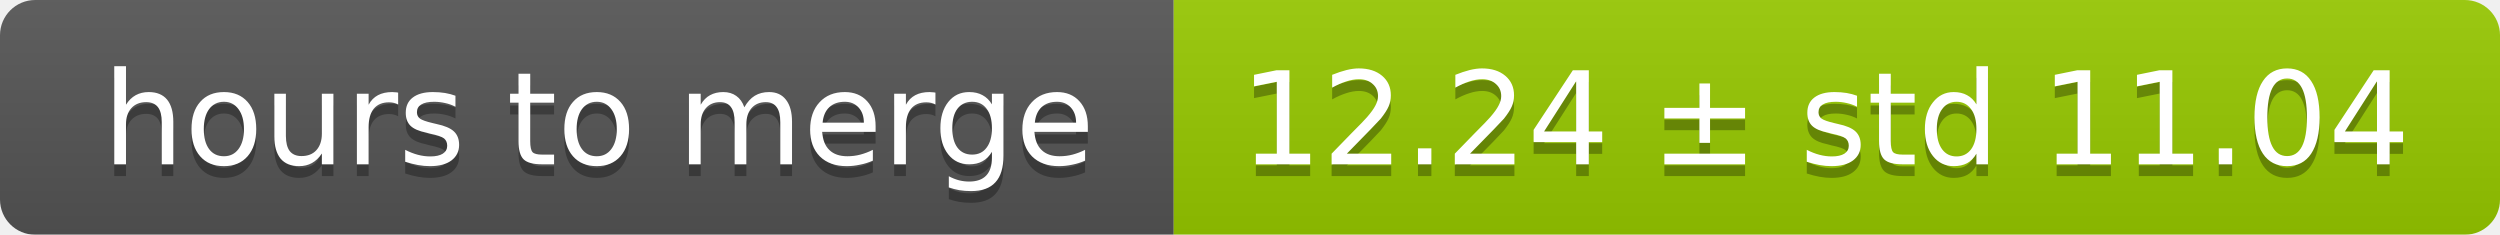
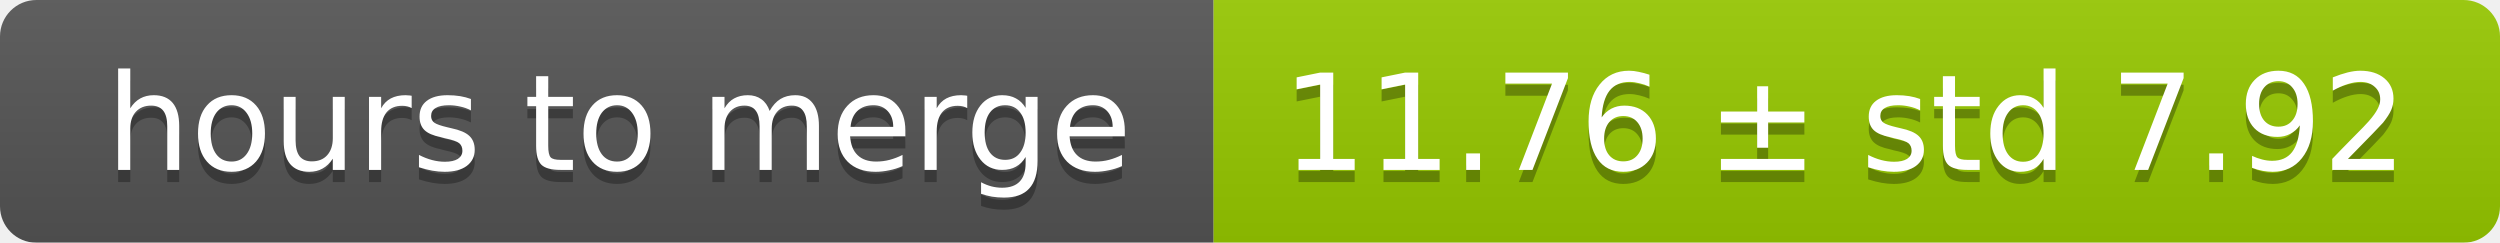
- <svg xmlns="http://www.w3.org/2000/svg" width="213" height="20">
+ <svg xmlns="http://www.w3.org/2000/svg" width="206" height="20">
  <linearGradient id="smooth" x2="0" y2="100%">
    <stop offset="0" stop-color="#bbb" stop-opacity=".1" />
    <stop offset="1" stop-opacity=".1" />
  </linearGradient>
  <mask id="round">
-     <rect width="213" height="20" rx="3" fill="#fff" />
+     <rect width="206" height="20" rx="3" fill="#fff" />
  </mask>
  <g mask="url(#round)">
    <rect width="100" height="20" fill="#555" />
-     <rect x="100" width="113" height="20" fill="#97ca00" />
-     <rect width="213" height="20" fill="url(#smooth)" />
+     <rect x="100" width="106" height="20" fill="#97ca00" />
+     <rect width="206" height="20" fill="url(#smooth)" />
  </g>
  <g fill="#fff" text-anchor="middle" font-family="DejaVu Sans,Verdana,Geneva,sans-serif" font-size="11">
    <text x="51" y="15" fill="#010101" fill-opacity=".3">hours to merge</text>
    <text x="51" y="14">hours to merge</text>
-     <text x="155.5" y="15" fill="#010101" fill-opacity=".3">12.24 ± std 11.04</text>
-     <text x="155.5" y="14">12.24 ± std 11.04</text>
+     <text x="152" y="15" fill="#010101" fill-opacity=".3">11.76 ± std 7.92</text>
+     <text x="152" y="14">11.76 ± std 7.92</text>
  </g>
</svg>
